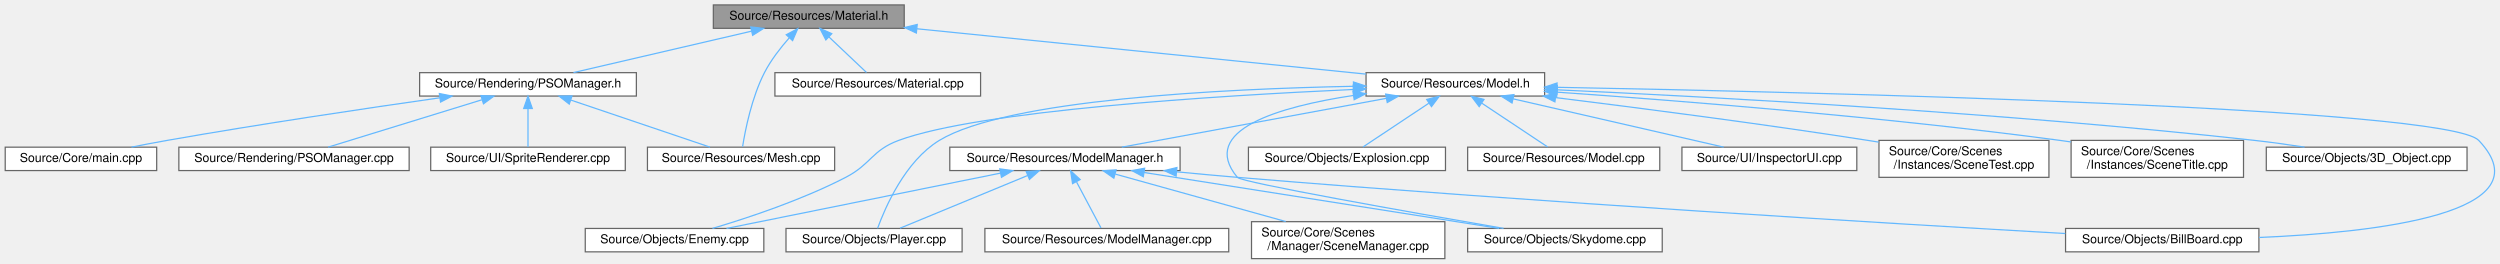
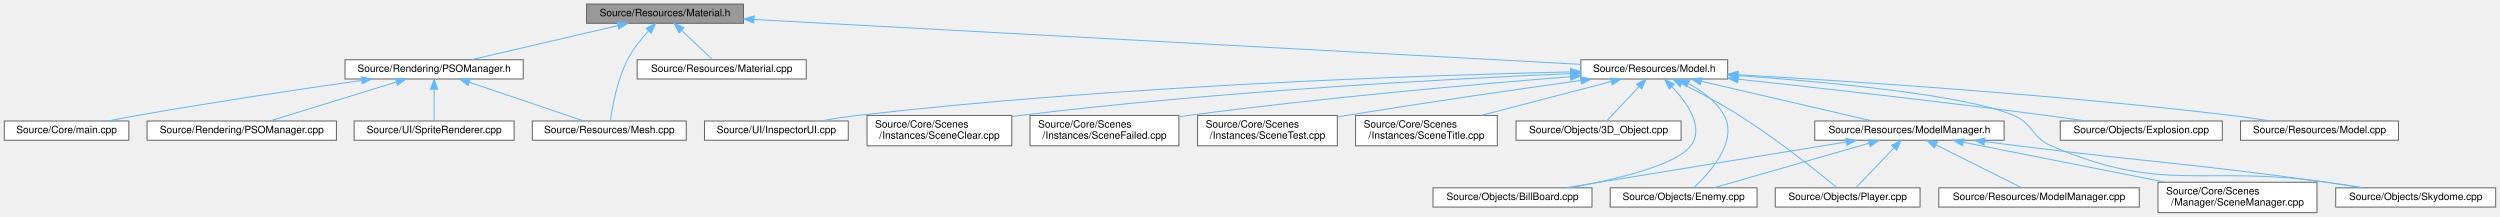
- <svg xmlns="http://www.w3.org/2000/svg" xmlns:xlink="http://www.w3.org/1999/xlink" width="2030pt" height="214pt" viewBox="0.00 0.00 2029.54 214.00">
+ <svg xmlns="http://www.w3.org/2000/svg" xmlns:xlink="http://www.w3.org/1999/xlink" width="2469pt" height="214pt" viewBox="0.00 0.00 2468.50 214.00">
  <g id="graph0" class="graph" transform="scale(1 1) rotate(0) translate(4 210)">
    <g id="Node000001" class="node">
      <g id="a_Node000001">
        <a xlink:title=" ">
          <polygon fill="#999999" stroke="#666666" points="730,-206 575,-206 575,-187 730,-187 730,-206" />
          <text text-anchor="middle" x="652.5" y="-194" font-family="Helvetica,sans-Serif" font-size="10.00">Source/Resources/Material.h</text>
        </a>
      </g>
    </g>
    <g id="Node000002" class="node">
      <g id="a_Node000002">
        <a xlink:href="PSOManager_8h.html" target="_top" xlink:title=" ">
          <polygon fill="white" stroke="#666666" points="512.5,-151 336.5,-151 336.5,-132 512.5,-132 512.5,-151" />
          <text text-anchor="middle" x="424.5" y="-139" font-family="Helvetica,sans-Serif" font-size="10.00">Source/Rendering/PSOManager.h</text>
        </a>
      </g>
    </g>
    <g id="edge1_Node000001_Node000002" class="edge">
      <g id="a_edge1_Node000001_Node000002">
        <a xlink:title=" ">
          <path fill="none" stroke="#63b8ff" d="M606,-184.69C563.28,-174.76 500.8,-160.24 461.42,-151.08" />
          <polygon fill="#63b8ff" stroke="#63b8ff" points="605.34,-188.13 615.87,-186.98 606.92,-181.31 605.34,-188.13" />
        </a>
      </g>
    </g>
    <g id="Node000005" class="node">
      <g id="a_Node000005">
        <a xlink:href="Mesh_8cpp.html" target="_top" xlink:title=" ">
          <polygon fill="white" stroke="#666666" points="673.5,-90.5 521.5,-90.5 521.5,-71.5 673.5,-71.5 673.5,-90.5" />
          <text text-anchor="middle" x="597.5" y="-78.5" font-family="Helvetica,sans-Serif" font-size="10.00">Source/Resources/Mesh.cpp</text>
        </a>
      </g>
    </g>
    <g id="edge7_Node000001_Node000005" class="edge">
      <g id="a_edge7_Node000001_Node000005">
        <a xlink:title=" ">
-           <path fill="none" stroke="#63b8ff" d="M636.66,-179.29C629.62,-171.31 621.76,-161.23 616.5,-151 606.17,-130.88 600.92,-104.5 598.76,-90.92" />
-           <polygon fill="#63b8ff" stroke="#63b8ff" points="634.2,-181.78 643.55,-186.75 639.34,-177.03 634.2,-181.78" />
+           <path fill="none" stroke="#63b8ff" d="M636.14,-179.39C628.89,-171.44 620.81,-161.35 615.5,-151 605.21,-130.96 600.45,-104.54 598.56,-90.94" />
+           <polygon fill="#63b8ff" stroke="#63b8ff" points="633.81,-182.01 643.25,-186.82 638.87,-177.17 633.81,-182.01" />
        </a>
      </g>
    </g>
    <g id="Node000007" class="node">
      <g id="a_Node000007">
        <a xlink:href="Material_8cpp.html" target="_top" xlink:title=" ">
          <polygon fill="white" stroke="#666666" points="792,-151 625,-151 625,-132 792,-132 792,-151" />
          <text text-anchor="middle" x="708.5" y="-139" font-family="Helvetica,sans-Serif" font-size="10.00">Source/Resources/Material.cpp</text>
        </a>
      </g>
    </g>
    <g id="edge6_Node000001_Node000007" class="edge">
      <g id="a_edge6_Node000001_Node000007">
        <a xlink:title=" ">
          <path fill="none" stroke="#63b8ff" d="M668.83,-180.04C678.76,-170.64 691.09,-158.98 699.34,-151.17" />
          <polygon fill="#63b8ff" stroke="#63b8ff" points="666.35,-177.57 661.5,-186.98 671.17,-182.65 666.35,-177.57" />
        </a>
      </g>
    </g>
    <g id="Node000008" class="node">
      <g id="a_Node000008">
        <a xlink:href="Model_8h.html" target="_top" xlink:title=" ">
-           <polygon fill="white" stroke="#666666" points="1250,-151 1105,-151 1105,-132 1250,-132 1250,-151" />
-           <text text-anchor="middle" x="1177.5" y="-139" font-family="Helvetica,sans-Serif" font-size="10.00">Source/Resources/Model.h</text>
+           <polygon fill="white" stroke="#666666" points="1702,-151 1557,-151 1557,-132 1702,-132 1702,-151" />
+           <text text-anchor="middle" x="1629.5" y="-139" font-family="Helvetica,sans-Serif" font-size="10.00">Source/Resources/Model.h</text>
        </a>
      </g>
    </g>
    <g id="edge8_Node000001_Node000008" class="edge">
      <g id="a_edge8_Node000001_Node000008">
        <a xlink:title=" ">
-           <path fill="none" stroke="#63b8ff" d="M740.24,-186.64C842.5,-176.32 1009.59,-159.45 1104.88,-149.83" />
-           <polygon fill="#63b8ff" stroke="#63b8ff" points="739.85,-183.16 730.25,-187.65 740.55,-190.13 739.85,-183.16" />
+           <path fill="none" stroke="#63b8ff" d="M740.38,-190.73C931.23,-180.38 1380.55,-156.01 1556.77,-146.45" />
+           <polygon fill="#63b8ff" stroke="#63b8ff" points="740.19,-187.24 730.39,-191.27 740.56,-194.23 740.19,-187.24" />
        </a>
      </g>
    </g>
    <g id="Node000003" class="node">
      <g id="a_Node000003">
        <a xlink:href="main_8cpp.html" target="_top" xlink:title=" ">
          <polygon fill="white" stroke="#666666" points="123,-90.5 0,-90.5 0,-71.5 123,-71.5 123,-90.5" />
          <text text-anchor="middle" x="61.5" y="-78.5" font-family="Helvetica,sans-Serif" font-size="10.00">Source/Core/main.cpp</text>
        </a>
      </g>
    </g>
    <g id="edge2_Node000002_Node000003" class="edge">
      <g id="a_edge2_Node000002_Node000003">
        <a xlink:title=" ">
          <path fill="none" stroke="#63b8ff" d="M352.88,-130.58C293.47,-122.11 206.83,-109.25 131.5,-96 122.1,-94.35 112.02,-92.42 102.53,-90.54" />
          <polygon fill="#63b8ff" stroke="#63b8ff" points="352.52,-134.06 362.91,-132 353.5,-127.13 352.52,-134.06" />
        </a>
      </g>
    </g>
    <g id="Node000004" class="node">
      <g id="a_Node000004">
        <a xlink:href="PSOManager_8cpp.html" target="_top" xlink:title=" ">
          <polygon fill="white" stroke="#666666" points="328,-90.5 141,-90.5 141,-71.5 328,-71.5 328,-90.5" />
          <text text-anchor="middle" x="234.5" y="-78.5" font-family="Helvetica,sans-Serif" font-size="10.00">Source/Rendering/PSOManager.cpp</text>
        </a>
      </g>
    </g>
    <g id="edge3_Node000002_Node000004" class="edge">
      <g id="a_edge3_Node000002_Node000004">
        <a xlink:title=" ">
          <path fill="none" stroke="#63b8ff" d="M387.03,-128.96C350.28,-117.65 295.1,-100.66 262.16,-90.52" />
          <polygon fill="#63b8ff" stroke="#63b8ff" points="386.29,-132.4 396.87,-131.99 388.35,-125.71 386.29,-132.4" />
        </a>
      </g>
    </g>
    <g id="edge4_Node000002_Node000005" class="edge">
      <g id="a_edge4_Node000002_Node000005">
        <a xlink:title=" ">
          <path fill="none" stroke="#63b8ff" d="M459.48,-128.67C492.94,-117.36 542.58,-100.57 572.31,-90.52" />
          <polygon fill="#63b8ff" stroke="#63b8ff" points="458.01,-125.47 449.66,-131.99 460.25,-132.11 458.01,-125.47" />
        </a>
      </g>
    </g>
    <g id="Node000006" class="node">
      <g id="a_Node000006">
        <a xlink:href="SpriteRenderer_8cpp.html" target="_top" xlink:title=" ">
          <polygon fill="white" stroke="#666666" points="503.5,-90.5 345.5,-90.5 345.5,-71.5 503.5,-71.5 503.5,-90.5" />
          <text text-anchor="middle" x="424.5" y="-78.5" font-family="Helvetica,sans-Serif" font-size="10.00">Source/UI/SpriteRenderer.cpp</text>
        </a>
      </g>
    </g>
    <g id="edge5_Node000002_Node000006" class="edge">
      <g id="a_edge5_Node000002_Node000006">
        <a xlink:title=" ">
          <path fill="none" stroke="#63b8ff" d="M424.5,-121.66C424.5,-111.24 424.5,-98.8 424.5,-90.67" />
          <polygon fill="#63b8ff" stroke="#63b8ff" points="421,-121.87 424.5,-131.87 428,-121.87 421,-121.87" />
        </a>
      </g>
    </g>
    <g id="Node000009" class="node">
      <g id="a_Node000009">
-         <a xlink:href="SceneTest_8cpp.html" target="_top" xlink:title=" ">
-           <polygon fill="white" stroke="#666666" points="1659.5,-96 1521.5,-96 1521.5,-66 1659.5,-66 1659.5,-96" />
-           <text text-anchor="start" x="1529.5" y="-84" font-family="Helvetica,sans-Serif" font-size="10.00">Source/Core/Scenes</text>
-           <text text-anchor="middle" x="1590.5" y="-73" font-family="Helvetica,sans-Serif" font-size="10.00">/Instances/SceneTest.cpp</text>
+         <a xlink:href="SceneClear_8cpp.html" target="_top" xlink:title=" ">
+           <polygon fill="white" stroke="#666666" points="995,-96 852,-96 852,-66 995,-66 995,-96" />
+           <text text-anchor="start" x="860" y="-84" font-family="Helvetica,sans-Serif" font-size="10.00">Source/Core/Scenes</text>
+           <text text-anchor="middle" x="923.5" y="-73" font-family="Helvetica,sans-Serif" font-size="10.00">/Instances/SceneClear.cpp</text>
        </a>
      </g>
    </g>
    <g id="edge9_Node000008_Node000009" class="edge">
      <g id="a_edge9_Node000008_Node000009">
        <a xlink:title=" ">
-           <path fill="none" stroke="#63b8ff" d="M1259.08,-130.72C1327,-122.32 1426.21,-109.47 1512.5,-96 1515.35,-95.55 1518.27,-95.09 1521.21,-94.61" />
-           <polygon fill="#63b8ff" stroke="#63b8ff" points="1258.36,-127.28 1248.87,-131.98 1259.22,-134.23 1258.36,-127.28" />
+           <path fill="none" stroke="#63b8ff" d="M1546.76,-137.32C1426.71,-132.08 1197.37,-119.79 1003.5,-96 1000.84,-95.67 998.14,-95.32 995.41,-94.94" />
+           <polygon fill="#63b8ff" stroke="#63b8ff" points="1546.83,-140.82 1556.97,-137.76 1547.13,-133.83 1546.83,-140.82" />
        </a>
      </g>
    </g>
    <g id="Node000010" class="node">
      <g id="a_Node000010">
-         <a xlink:href="SceneTitle_8cpp.html" target="_top" xlink:title=" ">
-           <polygon fill="white" stroke="#666666" points="1817.5,-96 1677.5,-96 1677.5,-66 1817.5,-66 1817.5,-96" />
-           <text text-anchor="start" x="1685.5" y="-84" font-family="Helvetica,sans-Serif" font-size="10.00">Source/Core/Scenes</text>
-           <text text-anchor="middle" x="1747.5" y="-73" font-family="Helvetica,sans-Serif" font-size="10.00">/Instances/SceneTitle.cpp</text>
+         <a xlink:href="SceneFailed_8cpp.html" target="_top" xlink:title=" ">
+           <polygon fill="white" stroke="#666666" points="1160,-96 1013,-96 1013,-66 1160,-66 1160,-96" />
+           <text text-anchor="start" x="1021" y="-84" font-family="Helvetica,sans-Serif" font-size="10.00">Source/Core/Scenes</text>
+           <text text-anchor="middle" x="1086.5" y="-73" font-family="Helvetica,sans-Serif" font-size="10.00">/Instances/SceneFailed.cpp</text>
        </a>
      </g>
    </g>
    <g id="edge10_Node000008_Node000010" class="edge">
      <g id="a_edge10_Node000008_Node000010">
        <a xlink:title=" ">
-           <path fill="none" stroke="#63b8ff" d="M1260.21,-135.16C1357.99,-128.35 1525.52,-115.11 1668.5,-96 1671.4,-95.61 1674.35,-95.19 1677.34,-94.75" />
-           <polygon fill="#63b8ff" stroke="#63b8ff" points="1259.83,-131.68 1250.09,-135.86 1260.31,-138.66 1259.83,-131.68" />
+           <path fill="none" stroke="#63b8ff" d="M1546.71,-134.26C1454.46,-126.9 1300.98,-113.43 1169.5,-96 1166.46,-95.6 1163.36,-95.17 1160.23,-94.71" />
+           <polygon fill="#63b8ff" stroke="#63b8ff" points="1546.57,-137.76 1556.82,-135.06 1547.13,-130.79 1546.57,-137.76" />
        </a>
      </g>
    </g>
    <g id="Node000011" class="node">
      <g id="a_Node000011">
-         <a xlink:href="3D__Object_8cpp.html" target="_top" xlink:title=" ">
-           <polygon fill="white" stroke="#666666" points="1999,-90.5 1836,-90.5 1836,-71.5 1999,-71.5 1999,-90.5" />
-           <text text-anchor="middle" x="1917.5" y="-78.5" font-family="Helvetica,sans-Serif" font-size="10.00">Source/Objects/3D_Object.cpp</text>
+         <a xlink:href="SceneTest_8cpp.html" target="_top" xlink:title=" ">
+           <polygon fill="white" stroke="#666666" points="1316.5,-96 1178.5,-96 1178.5,-66 1316.5,-66 1316.5,-96" />
+           <text text-anchor="start" x="1186.5" y="-84" font-family="Helvetica,sans-Serif" font-size="10.00">Source/Core/Scenes</text>
+           <text text-anchor="middle" x="1247.5" y="-73" font-family="Helvetica,sans-Serif" font-size="10.00">/Instances/SceneTest.cpp</text>
        </a>
      </g>
    </g>
    <g id="edge11_Node000008_Node000011" class="edge">
      <g id="a_edge11_Node000008_Node000011">
        <a xlink:title=" ">
-           <path fill="none" stroke="#63b8ff" d="M1260.33,-137.06C1383.9,-131.41 1623.7,-118.51 1826.5,-96 1839.69,-94.54 1853.89,-92.55 1867.06,-90.53" />
-           <polygon fill="#63b8ff" stroke="#63b8ff" points="1260.02,-133.57 1250.19,-137.51 1260.34,-140.56 1260.02,-133.57" />
+           <path fill="none" stroke="#63b8ff" d="M1557.09,-130.57C1495.44,-121.96 1404.54,-108.88 1325.5,-96 1322.65,-95.54 1319.74,-95.05 1316.8,-94.56" />
+           <polygon fill="#63b8ff" stroke="#63b8ff" points="1556.72,-134.05 1567.11,-131.97 1557.69,-127.12 1556.72,-134.05" />
        </a>
      </g>
    </g>
    <g id="Node000012" class="node">
      <g id="a_Node000012">
-         <a xlink:href="BillBoard_8cpp.html" target="_top" xlink:title=" ">
-           <polygon fill="white" stroke="#666666" points="1830,-24.5 1673,-24.5 1673,-5.5 1830,-5.5 1830,-24.5" />
-           <text text-anchor="middle" x="1751.5" y="-12.5" font-family="Helvetica,sans-Serif" font-size="10.00">Source/Objects/BillBoard.cpp</text>
+         <a xlink:href="SceneTitle_8cpp.html" target="_top" xlink:title=" ">
+           <polygon fill="white" stroke="#666666" points="1474.5,-96 1334.5,-96 1334.5,-66 1474.5,-66 1474.5,-96" />
+           <text text-anchor="start" x="1342.5" y="-84" font-family="Helvetica,sans-Serif" font-size="10.00">Source/Core/Scenes</text>
+           <text text-anchor="middle" x="1404.5" y="-73" font-family="Helvetica,sans-Serif" font-size="10.00">/Instances/SceneTitle.cpp</text>
        </a>
      </g>
    </g>
    <g id="edge12_Node000008_Node000012" class="edge">
      <g id="a_edge12_Node000008_Node000012">
        <a xlink:title=" ">
-           <path fill="none" stroke="#63b8ff" d="M1260.15,-139.11C1465.28,-135.25 1983.03,-122.87 2008.5,-96 2064.6,-36.82 1924.81,-21.15 1830.11,-17.17" />
-           <polygon fill="#63b8ff" stroke="#63b8ff" points="1259.97,-135.61 1250.04,-139.29 1260.1,-142.61 1259.97,-135.61" />
+           <path fill="none" stroke="#63b8ff" d="M1586.97,-129.44C1550.58,-119.98 1497.98,-106.3 1458.59,-96.06" />
+           <polygon fill="#63b8ff" stroke="#63b8ff" points="1586.22,-132.86 1596.78,-131.99 1587.99,-126.09 1586.22,-132.86" />
        </a>
      </g>
    </g>
    <g id="Node000013" class="node">
      <g id="a_Node000013">
-         <a xlink:href="Enemy_8cpp.html" target="_top" xlink:title=" ">
-           <polygon fill="white" stroke="#666666" points="616,-24.5 471,-24.5 471,-5.5 616,-5.5 616,-24.5" />
-           <text text-anchor="middle" x="543.5" y="-12.5" font-family="Helvetica,sans-Serif" font-size="10.00">Source/Objects/Enemy.cpp</text>
+         <a xlink:href="3D__Object_8cpp.html" target="_top" xlink:title=" ">
+           <polygon fill="white" stroke="#666666" points="1656,-90.5 1493,-90.5 1493,-71.5 1656,-71.5 1656,-90.5" />
+           <text text-anchor="middle" x="1574.5" y="-78.5" font-family="Helvetica,sans-Serif" font-size="10.00">Source/Objects/3D_Object.cpp</text>
        </a>
      </g>
    </g>
    <g id="edge13_Node000008_Node000013" class="edge">
      <g id="a_edge13_Node000008_Node000013">
        <a xlink:title=" ">
-           <path fill="none" stroke="#63b8ff" d="M1094.51,-137.35C982.97,-132.25 791.14,-120.23 725.5,-96 703.64,-87.93 703.2,-76.7 682.5,-66 646.96,-47.62 603.12,-33.08 574.29,-24.52" />
-           <polygon fill="#63b8ff" stroke="#63b8ff" points="1094.56,-140.85 1104.71,-137.8 1094.88,-133.86 1094.56,-140.85" />
+           <path fill="none" stroke="#63b8ff" d="M1614.24,-124.27C1604.01,-113.39 1590.95,-99.49 1582.65,-90.67" />
+           <polygon fill="#63b8ff" stroke="#63b8ff" points="1611.98,-126.98 1621.38,-131.87 1617.08,-122.19 1611.98,-126.98" />
        </a>
      </g>
    </g>
    <g id="Node000014" class="node">
      <g id="a_Node000014">
-         <a xlink:href="Explosion_8cpp.html" target="_top" xlink:title=" ">
-           <polygon fill="white" stroke="#666666" points="1169.5,-90.5 1009.5,-90.5 1009.5,-71.5 1169.5,-71.5 1169.5,-90.5" />
-           <text text-anchor="middle" x="1089.5" y="-78.5" font-family="Helvetica,sans-Serif" font-size="10.00">Source/Objects/Explosion.cpp</text>
+         <a xlink:href="BillBoard_8cpp.html" target="_top" xlink:title=" ">
+           <polygon fill="white" stroke="#666666" points="1568,-24.5 1411,-24.5 1411,-5.5 1568,-5.5 1568,-24.5" />
+           <text text-anchor="middle" x="1489.5" y="-12.5" font-family="Helvetica,sans-Serif" font-size="10.00">Source/Objects/BillBoard.cpp</text>
        </a>
      </g>
    </g>
    <g id="edge14_Node000008_Node000014" class="edge">
      <g id="a_edge14_Node000008_Node000014">
        <a xlink:title=" ">
-           <path fill="none" stroke="#63b8ff" d="M1155.93,-126.16C1139.21,-115.05 1116.6,-100.01 1102.54,-90.67" />
-           <polygon fill="#63b8ff" stroke="#63b8ff" points="1154.25,-129.25 1164.52,-131.87 1158.13,-123.42 1154.25,-129.25" />
+           <path fill="none" stroke="#63b8ff" d="M1647.19,-124.18C1662.18,-108.36 1679.22,-84.15 1665.5,-66 1650.95,-46.74 1591.63,-32.72 1545.84,-24.51" />
+           <polygon fill="#63b8ff" stroke="#63b8ff" points="1644.34,-122.08 1639.72,-131.62 1649.27,-127.05 1644.34,-122.08" />
        </a>
      </g>
    </g>
    <g id="Node000015" class="node">
      <g id="a_Node000015">
-         <a xlink:href="Player_8cpp.html" target="_top" xlink:title=" ">
-           <polygon fill="white" stroke="#666666" points="777,-24.5 634,-24.5 634,-5.5 777,-5.5 777,-24.5" />
-           <text text-anchor="middle" x="705.5" y="-12.5" font-family="Helvetica,sans-Serif" font-size="10.00">Source/Objects/Player.cpp</text>
+         <a xlink:href="Enemy_8cpp.html" target="_top" xlink:title=" ">
+           <polygon fill="white" stroke="#666666" points="1731,-24.5 1586,-24.5 1586,-5.5 1731,-5.5 1731,-24.5" />
+           <text text-anchor="middle" x="1658.5" y="-12.5" font-family="Helvetica,sans-Serif" font-size="10.00">Source/Objects/Enemy.cpp</text>
        </a>
      </g>
    </g>
    <g id="edge15_Node000008_Node000015" class="edge">
      <g id="a_edge15_Node000008_Node000015">
        <a xlink:title=" ">
-           <path fill="none" stroke="#63b8ff" d="M1094.82,-139.94C989.12,-137.83 813.24,-129.24 758.5,-96 730.73,-79.14 714.52,-41.55 708.36,-24.59" />
-           <polygon fill="#63b8ff" stroke="#63b8ff" points="1094.76,-143.44 1104.82,-140.12 1094.89,-136.44 1094.76,-143.44" />
+           <path fill="none" stroke="#63b8ff" d="M1663.14,-127.43C1676.67,-120.31 1690.85,-110.03 1698.5,-96 1712.47,-70.37 1684.35,-39.24 1668.42,-24.51" />
+           <polygon fill="#63b8ff" stroke="#63b8ff" points="1661.45,-124.36 1653.97,-131.86 1664.49,-130.66 1661.45,-124.36" />
        </a>
      </g>
    </g>
    <g id="Node000016" class="node">
      <g id="a_Node000016">
-         <a xlink:href="Skydome_8cpp.html" target="_top" xlink:title=" ">
-           <polygon fill="white" stroke="#666666" points="1345.5,-24.5 1187.5,-24.5 1187.5,-5.5 1345.5,-5.5 1345.5,-24.5" />
-           <text text-anchor="middle" x="1266.5" y="-12.5" font-family="Helvetica,sans-Serif" font-size="10.00">Source/Objects/Skydome.cpp</text>
+         <a xlink:href="Explosion_8cpp.html" target="_top" xlink:title=" ">
+           <polygon fill="white" stroke="#666666" points="2190.5,-90.5 2030.5,-90.5 2030.5,-71.5 2190.5,-71.5 2190.5,-90.5" />
+           <text text-anchor="middle" x="2110.5" y="-78.5" font-family="Helvetica,sans-Serif" font-size="10.00">Source/Objects/Explosion.cpp</text>
        </a>
      </g>
    </g>
    <g id="edge16_Node000008_Node000016" class="edge">
      <g id="a_edge16_Node000008_Node000016">
        <a xlink:title=" ">
-           <path fill="none" stroke="#63b8ff" d="M1094.77,-132.5C1034.53,-123.37 968.64,-104.41 1000.5,-66 1003.96,-61.83 1140.6,-37.7 1216.65,-24.55" />
-           <polygon fill="#63b8ff" stroke="#63b8ff" points="1094.36,-135.97 1104.76,-133.93 1095.36,-129.04 1094.36,-135.97" />
+           <path fill="none" stroke="#63b8ff" d="M1712.65,-131.75C1791.08,-123.3 1911.91,-109.8 2016.5,-96 2029.1,-94.34 2042.62,-92.41 2055.37,-90.53" />
+           <polygon fill="#63b8ff" stroke="#63b8ff" points="1711.91,-128.31 1702.34,-132.86 1712.66,-135.27 1711.91,-128.31" />
        </a>
      </g>
    </g>
    <g id="Node000017" class="node">
      <g id="a_Node000017">
-         <a xlink:href="Model_8cpp.html" target="_top" xlink:title=" ">
-           <polygon fill="white" stroke="#666666" points="1343.5,-90.5 1187.5,-90.5 1187.5,-71.5 1343.5,-71.5 1343.5,-90.5" />
-           <text text-anchor="middle" x="1265.5" y="-78.5" font-family="Helvetica,sans-Serif" font-size="10.00">Source/Resources/Model.cpp</text>
+         <a xlink:href="Player_8cpp.html" target="_top" xlink:title=" ">
+           <polygon fill="white" stroke="#666666" points="1892,-24.5 1749,-24.5 1749,-5.5 1892,-5.5 1892,-24.5" />
+           <text text-anchor="middle" x="1820.5" y="-12.5" font-family="Helvetica,sans-Serif" font-size="10.00">Source/Objects/Player.cpp</text>
        </a>
      </g>
    </g>
    <g id="edge17_Node000008_Node000017" class="edge">
      <g id="a_edge17_Node000008_Node000017">
        <a xlink:title=" ">
-           <path fill="none" stroke="#63b8ff" d="M1199.07,-126.16C1215.79,-115.05 1238.4,-100.01 1252.46,-90.67" />
-           <polygon fill="#63b8ff" stroke="#63b8ff" points="1196.87,-123.42 1190.48,-131.87 1200.75,-129.25 1196.87,-123.42" />
+           <path fill="none" stroke="#63b8ff" d="M1656.87,-127.35C1673.59,-118.99 1695.2,-107.59 1713.5,-96 1750.73,-72.42 1791.64,-39.77 1810.25,-24.51" />
+           <polygon fill="#63b8ff" stroke="#63b8ff" points="1655.07,-124.34 1647.65,-131.9 1658.17,-130.61 1655.07,-124.34" />
        </a>
      </g>
    </g>
    <g id="Node000018" class="node">
      <g id="a_Node000018">
-         <a xlink:href="ModelManager_8h.html" target="_top" xlink:title=" ">
-           <polygon fill="white" stroke="#666666" points="954,-90.5 767,-90.5 767,-71.5 954,-71.5 954,-90.5" />
-           <text text-anchor="middle" x="860.5" y="-78.5" font-family="Helvetica,sans-Serif" font-size="10.00">Source/Resources/ModelManager.h</text>
+         <a xlink:href="Skydome_8cpp.html" target="_top" xlink:title=" ">
+           <polygon fill="white" stroke="#666666" points="2460.5,-24.5 2302.5,-24.5 2302.5,-5.5 2460.5,-5.5 2460.5,-24.5" />
+           <text text-anchor="middle" x="2381.5" y="-12.5" font-family="Helvetica,sans-Serif" font-size="10.00">Source/Objects/Skydome.cpp</text>
        </a>
      </g>
    </g>
    <g id="edge18_Node000008_Node000018" class="edge">
      <g id="a_edge18_Node000008_Node000018">
        <a xlink:title=" ">
-           <path fill="none" stroke="#63b8ff" d="M1121.54,-130.17C1060.4,-118.89 963.61,-101.03 906.65,-90.52" />
-           <polygon fill="#63b8ff" stroke="#63b8ff" points="1120.94,-133.62 1131.41,-131.99 1122.21,-126.74 1120.94,-133.62" />
+           <path fill="none" stroke="#63b8ff" d="M1712.15,-135.4C1801.33,-128.98 1936.98,-116.26 1984.5,-96 2003.97,-87.7 2002.05,-74.37 2021.5,-66 2133.51,-17.79 2172.83,-47.58 2293.5,-30 2305.13,-28.3 2317.62,-26.38 2329.42,-24.52" />
+           <polygon fill="#63b8ff" stroke="#63b8ff" points="1711.78,-131.92 1702.05,-136.12 1712.27,-138.9 1711.78,-131.92" />
+         </a>
+       </g>
+     </g>
+     <g id="Node000019" class="node">
+       <g id="a_Node000019">
+         <a xlink:href="Model_8cpp.html" target="_top" xlink:title=" ">
+           <polygon fill="white" stroke="#666666" points="2364.5,-90.5 2208.5,-90.5 2208.5,-71.5 2364.5,-71.5 2364.5,-90.5" />
+           <text text-anchor="middle" x="2286.5" y="-78.5" font-family="Helvetica,sans-Serif" font-size="10.00">Source/Resources/Model.cpp</text>
+         </a>
+       </g>
+     </g>
+     <g id="edge19_Node000008_Node000019" class="edge">
+       <g id="a_edge19_Node000008_Node000019">
+         <a xlink:title=" ">
+           <path fill="none" stroke="#63b8ff" d="M1712.25,-136.16C1823.35,-129.86 2026.74,-116.61 2199.5,-96 2211.96,-94.51 2225.36,-92.54 2237.82,-90.55" />
+           <polygon fill="#63b8ff" stroke="#63b8ff" points="1711.91,-132.68 1702.12,-136.73 1712.3,-139.67 1711.91,-132.68" />
+         </a>
+       </g>
+     </g>
+     <g id="Node000020" class="node">
+       <g id="a_Node000020">
+         <a xlink:href="ModelManager_8h.html" target="_top" xlink:title=" ">
+           <polygon fill="white" stroke="#666666" points="1975,-90.5 1788,-90.5 1788,-71.5 1975,-71.5 1975,-90.5" />
+           <text text-anchor="middle" x="1881.5" y="-78.5" font-family="Helvetica,sans-Serif" font-size="10.00">Source/Resources/ModelManager.h</text>
+         </a>
+       </g>
+     </g>
+     <g id="edge20_Node000008_Node000020" class="edge">
+       <g id="a_edge20_Node000008_Node000020">
+         <a xlink:title=" ">
+           <path fill="none" stroke="#63b8ff" d="M1676.11,-129.68C1724.8,-118.38 1800.19,-100.88 1844.81,-90.52" />
+           <polygon fill="#63b8ff" stroke="#63b8ff" points="1675.09,-126.32 1666.14,-131.99 1676.68,-133.14 1675.09,-126.32" />
+         </a>
+       </g>
+     </g>
+     <g id="Node000023" class="node">
+       <g id="a_Node000023">
+         <a xlink:href="InspectorUI_8cpp.html" target="_top" xlink:title=" ">
+           <polygon fill="white" stroke="#666666" points="833.5,-90.5 691.5,-90.5 691.5,-71.5 833.5,-71.5 833.5,-90.5" />
+           <text text-anchor="middle" x="762.5" y="-78.5" font-family="Helvetica,sans-Serif" font-size="10.00">Source/UI/InspectorUI.cpp</text>
+         </a>
+       </g>
+     </g>
+     <g id="edge27_Node000008_Node000023" class="edge">
+       <g id="a_edge27_Node000008_Node000023">
+         <a xlink:title=" ">
+           <path fill="none" stroke="#63b8ff" d="M1546.77,-139C1403.07,-135.68 1098.23,-125.5 842.5,-96 830.59,-94.63 817.77,-92.62 805.96,-90.56" />
+           <polygon fill="#63b8ff" stroke="#63b8ff" points="1546.76,-142.5 1556.83,-139.22 1546.91,-135.5 1546.76,-142.5" />
+         </a>
+       </g>
+     </g>
+     <g id="edge22_Node000020_Node000014" class="edge">
+       <g id="a_edge22_Node000020_Node000014">
+         <a xlink:title=" ">
+           <path fill="none" stroke="#63b8ff" d="M1819.02,-69.8C1742.25,-57.26 1613.36,-36.22 1541.65,-24.51" />
+           <polygon fill="#63b8ff" stroke="#63b8ff" points="1818.61,-73.28 1829.04,-71.44 1819.73,-66.37 1818.61,-73.28" />
+         </a>
+       </g>
+     </g>
+     <g id="edge23_Node000020_Node000015" class="edge">
+       <g id="a_edge23_Node000020_Node000015">
+         <a xlink:title=" ">
+           <path fill="none" stroke="#63b8ff" d="M1841.65,-68.56C1797.7,-55.95 1727.99,-35.94 1688.45,-24.6" />
+           <polygon fill="#63b8ff" stroke="#63b8ff" points="1840.85,-71.97 1851.43,-71.37 1842.78,-65.25 1840.85,-71.97" />
+         </a>
+       </g>
+     </g>
+     <g id="edge24_Node000020_Node000017" class="edge">
+       <g id="a_edge24_Node000020_Node000017">
+         <a xlink:title=" ">
+           <path fill="none" stroke="#63b8ff" d="M1866.23,-63.98C1854.45,-51.62 1838.6,-34.99 1828.99,-24.91" />
+           <polygon fill="#63b8ff" stroke="#63b8ff" points="1863.84,-66.54 1873.27,-71.37 1868.91,-61.72 1863.84,-66.54" />
+         </a>
+       </g>
+     </g>
+     <g id="edge25_Node000020_Node000018" class="edge">
+       <g id="a_edge25_Node000020_Node000018">
+         <a xlink:title=" ">
+           <path fill="none" stroke="#63b8ff" d="M1955.72,-70.17C1966.7,-68.75 1977.9,-67.32 1988.5,-66 2123.95,-49.15 2158.29,-48.73 2293.5,-30 2305.3,-28.37 2317.96,-26.45 2329.9,-24.57" />
+           <polygon fill="#63b8ff" stroke="#63b8ff" points="1955.17,-66.71 1945.7,-71.47 1956.07,-73.65 1955.17,-66.71" />
        </a>
      </g>
    </g>
    <g id="Node000021" class="node">
      <g id="a_Node000021">
-         <a xlink:href="InspectorUI_8cpp.html" target="_top" xlink:title=" ">
-           <polygon fill="white" stroke="#666666" points="1503.5,-90.5 1361.5,-90.5 1361.5,-71.5 1503.5,-71.5 1503.5,-90.5" />
-           <text text-anchor="middle" x="1432.5" y="-78.5" font-family="Helvetica,sans-Serif" font-size="10.00">Source/UI/InspectorUI.cpp</text>
-         </a>
-       </g>
-     </g>
-     <g id="edge25_Node000008_Node000021" class="edge">
-       <g id="a_edge25_Node000008_Node000021">
-         <a xlink:title=" ">
-           <path fill="none" stroke="#63b8ff" d="M1224.35,-129.75C1273.62,-118.45 1350.13,-100.9 1395.38,-90.52" />
-           <polygon fill="#63b8ff" stroke="#63b8ff" points="1223.54,-126.35 1214.58,-131.99 1225.11,-133.17 1223.54,-126.35" />
-         </a>
-       </g>
-     </g>
-     <g id="edge20_Node000018_Node000012" class="edge">
-       <g id="a_edge20_Node000018_Node000012">
-         <a xlink:title=" ">
-           <path fill="none" stroke="#63b8ff" d="M951.27,-70.48C967.65,-68.89 984.57,-67.33 1000.5,-66 1245.48,-45.6 1535.96,-28.18 1672.78,-20.38" />
-           <polygon fill="#63b8ff" stroke="#63b8ff" points="950.76,-67.01 941.15,-71.47 951.45,-73.98 950.76,-67.01" />
-         </a>
-       </g>
-     </g>
-     <g id="edge21_Node000018_Node000013" class="edge">
-       <g id="a_edge21_Node000018_Node000013">
-         <a xlink:title=" ">
-           <path fill="none" stroke="#63b8ff" d="M808.06,-69.41C745.77,-56.84 643.07,-36.1 585.67,-24.51" />
-           <polygon fill="#63b8ff" stroke="#63b8ff" points="807.58,-72.89 818.08,-71.44 808.97,-66.03 807.58,-72.89" />
-         </a>
-       </g>
-     </g>
-     <g id="edge22_Node000018_Node000015" class="edge">
-       <g id="a_edge22_Node000018_Node000015">
-         <a xlink:title=" ">
-           <path fill="none" stroke="#63b8ff" d="M830.28,-67.52C799.74,-54.91 753.34,-35.75 726.57,-24.7" />
-           <polygon fill="#63b8ff" stroke="#63b8ff" points="829.02,-70.79 839.6,-71.37 831.69,-64.32 829.02,-70.79" />
-         </a>
-       </g>
-     </g>
-     <g id="edge23_Node000018_Node000016" class="edge">
-       <g id="a_edge23_Node000018_Node000016">
-         <a xlink:title=" ">
-           <path fill="none" stroke="#63b8ff" d="M924.78,-69.93C989.02,-59.85 1090.6,-43.9 1178.5,-30 1189.65,-28.24 1201.6,-26.34 1212.99,-24.53" />
-           <polygon fill="#63b8ff" stroke="#63b8ff" points="924.14,-66.49 914.8,-71.49 925.22,-73.4 924.14,-66.49" />
-         </a>
-       </g>
-     </g>
-     <g id="Node000019" class="node">
-       <g id="a_Node000019">
        <a xlink:href="SceneManager_8cpp.html" target="_top" xlink:title=" ">
-           <polygon fill="white" stroke="#666666" points="1169,-30 1012,-30 1012,0 1169,0 1169,-30" />
-           <text text-anchor="start" x="1020" y="-18" font-family="Helvetica,sans-Serif" font-size="10.00">Source/Core/Scenes</text>
-           <text text-anchor="middle" x="1090.5" y="-7" font-family="Helvetica,sans-Serif" font-size="10.00">/Manager/SceneManager.cpp</text>
-         </a>
-       </g>
-     </g>
-     <g id="edge19_Node000018_Node000019" class="edge">
-       <g id="a_edge19_Node000018_Node000019">
-         <a xlink:title=" ">
-           <path fill="none" stroke="#63b8ff" d="M901.39,-68.62C940.05,-57.86 998.17,-41.69 1039.77,-30.12" />
-           <polygon fill="#63b8ff" stroke="#63b8ff" points="900.21,-65.32 891.52,-71.37 902.09,-72.06 900.21,-65.32" />
-         </a>
-       </g>
-     </g>
-     <g id="Node000020" class="node">
-       <g id="a_Node000020">
+           <polygon fill="white" stroke="#666666" points="2284,-30 2127,-30 2127,0 2284,0 2284,-30" />
+           <text text-anchor="start" x="2135" y="-18" font-family="Helvetica,sans-Serif" font-size="10.00">Source/Core/Scenes</text>
+           <text text-anchor="middle" x="2205.5" y="-7" font-family="Helvetica,sans-Serif" font-size="10.00">/Manager/SceneManager.cpp</text>
+         </a>
+       </g>
+     </g>
+     <g id="edge21_Node000020_Node000021" class="edge">
+       <g id="a_edge21_Node000020_Node000021">
+         <a xlink:title=" ">
+           <path fill="none" stroke="#63b8ff" d="M1935.01,-69.43C1989.53,-58.66 2074.39,-41.9 2134.5,-30.02" />
+           <polygon fill="#63b8ff" stroke="#63b8ff" points="1933.99,-66.06 1924.86,-71.44 1935.35,-72.93 1933.99,-66.06" />
+         </a>
+       </g>
+     </g>
+     <g id="Node000022" class="node">
+       <g id="a_Node000022">
        <a xlink:href="ModelManager_8cpp.html" target="_top" xlink:title=" ">
-           <polygon fill="white" stroke="#666666" points="993.5,-24.5 795.5,-24.5 795.5,-5.5 993.5,-5.5 993.5,-24.5" />
-           <text text-anchor="middle" x="894.5" y="-12.5" font-family="Helvetica,sans-Serif" font-size="10.00">Source/Resources/ModelManager.cpp</text>
-         </a>
-       </g>
-     </g>
-     <g id="edge24_Node000018_Node000020" class="edge">
-       <g id="a_edge24_Node000018_Node000020">
-         <a xlink:title=" ">
-           <path fill="none" stroke="#63b8ff" d="M869.96,-62.18C876.41,-50.05 884.67,-34.51 889.77,-24.91" />
-           <polygon fill="#63b8ff" stroke="#63b8ff" points="866.69,-60.9 865.09,-71.37 872.87,-64.18 866.69,-60.9" />
+           <polygon fill="white" stroke="#666666" points="2108.5,-24.5 1910.5,-24.5 1910.5,-5.5 2108.5,-5.5 2108.5,-24.5" />
+           <text text-anchor="middle" x="2009.5" y="-12.5" font-family="Helvetica,sans-Serif" font-size="10.00">Source/Resources/ModelManager.cpp</text>
+         </a>
+       </g>
+     </g>
+     <g id="edge26_Node000020_Node000022" class="edge">
+       <g id="a_edge26_Node000020_Node000022">
+         <a xlink:title=" ">
+           <path fill="none" stroke="#63b8ff" d="M1907.78,-66.86C1933,-54.25 1970.37,-35.56 1992.1,-24.7" />
+           <polygon fill="#63b8ff" stroke="#63b8ff" points="1906.14,-63.77 1898.76,-71.37 1909.27,-70.03 1906.14,-63.77" />
        </a>
      </g>
    </g>
  </g>
</svg>
